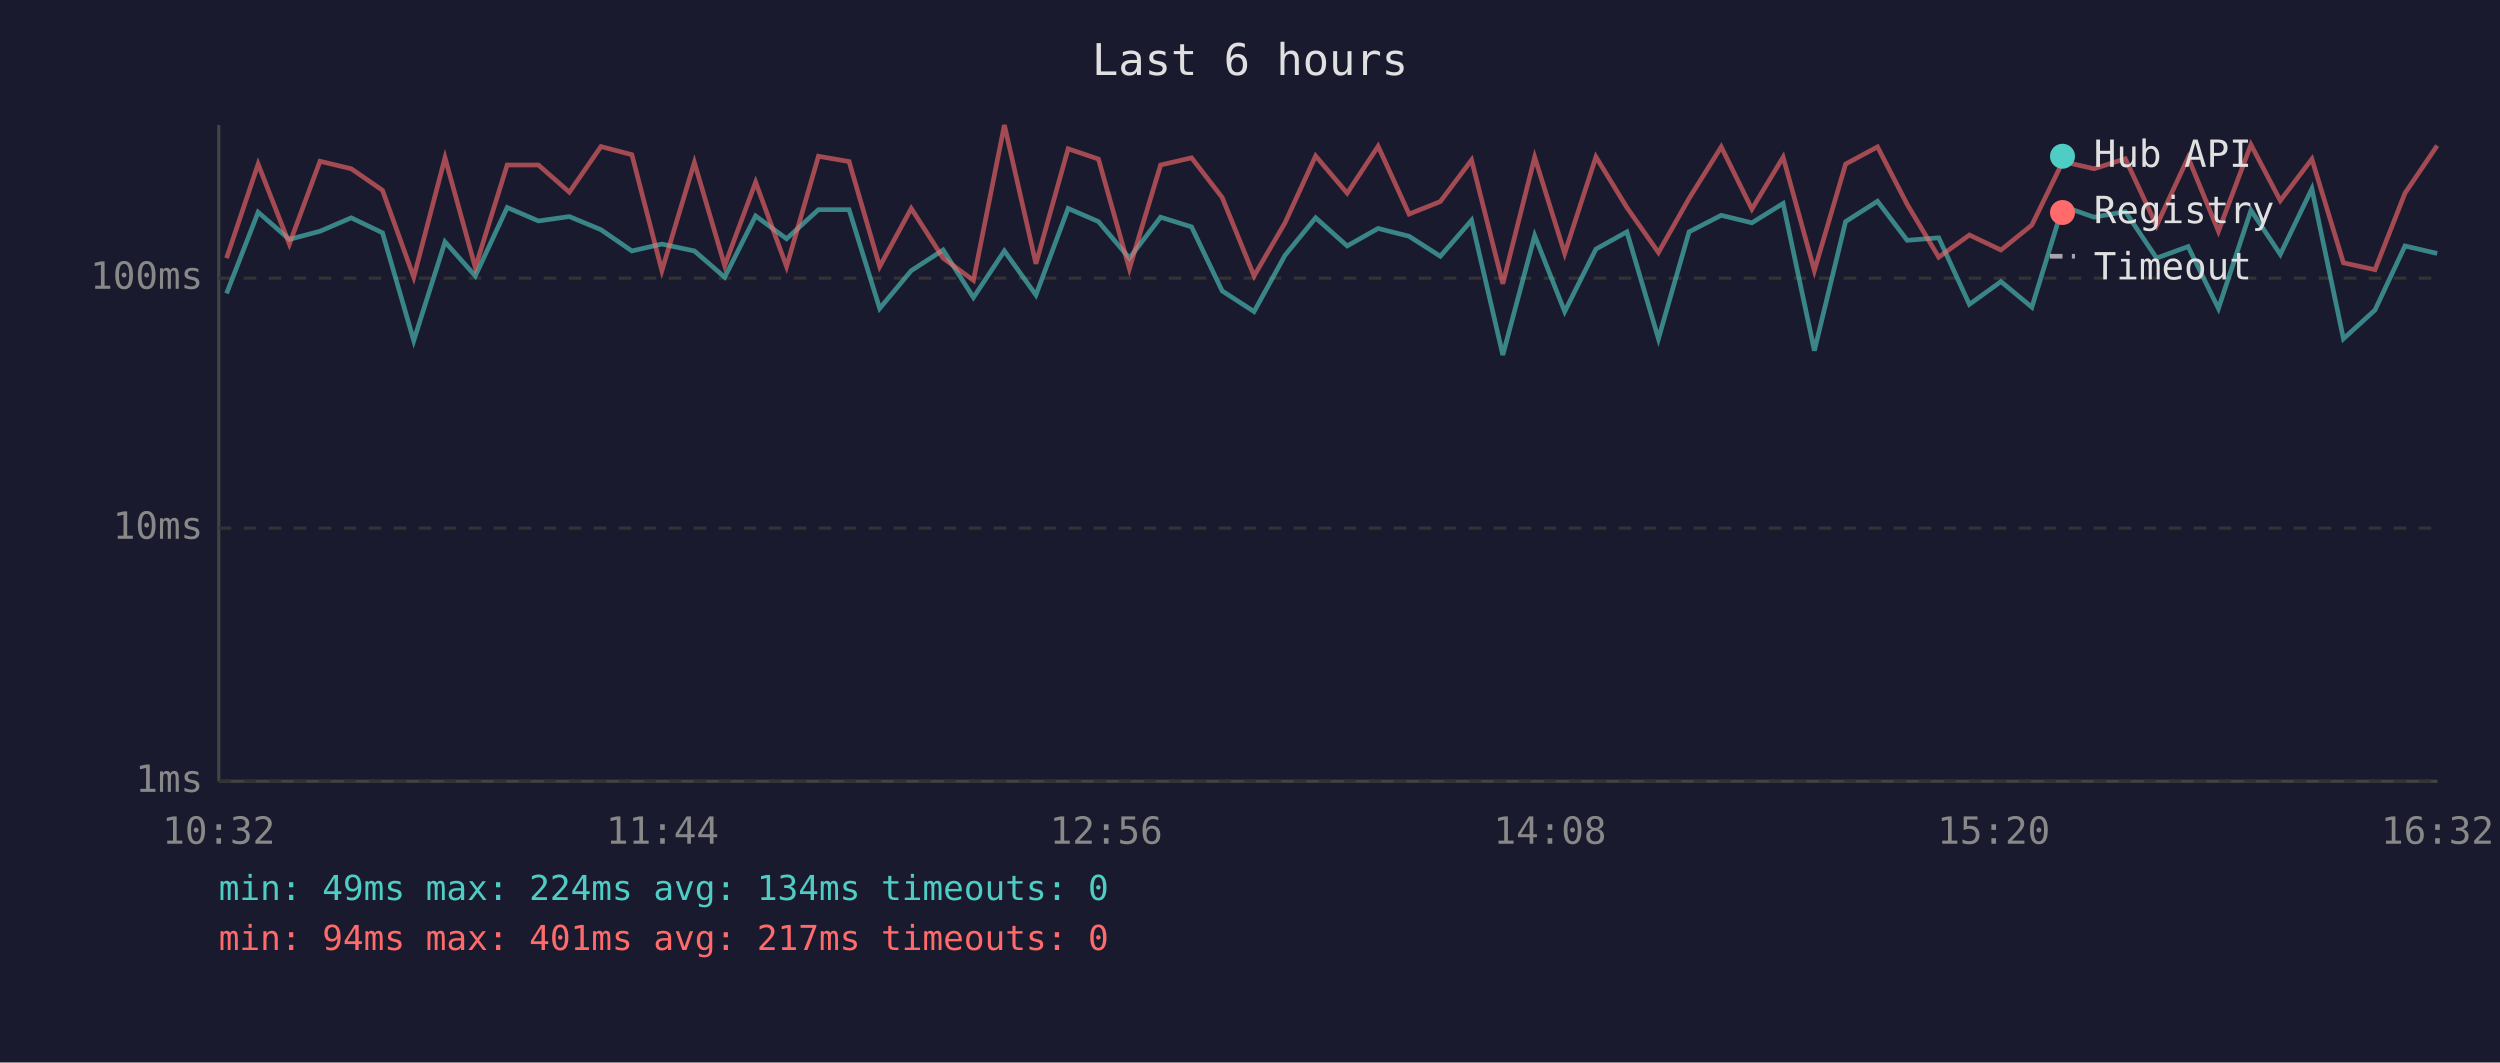
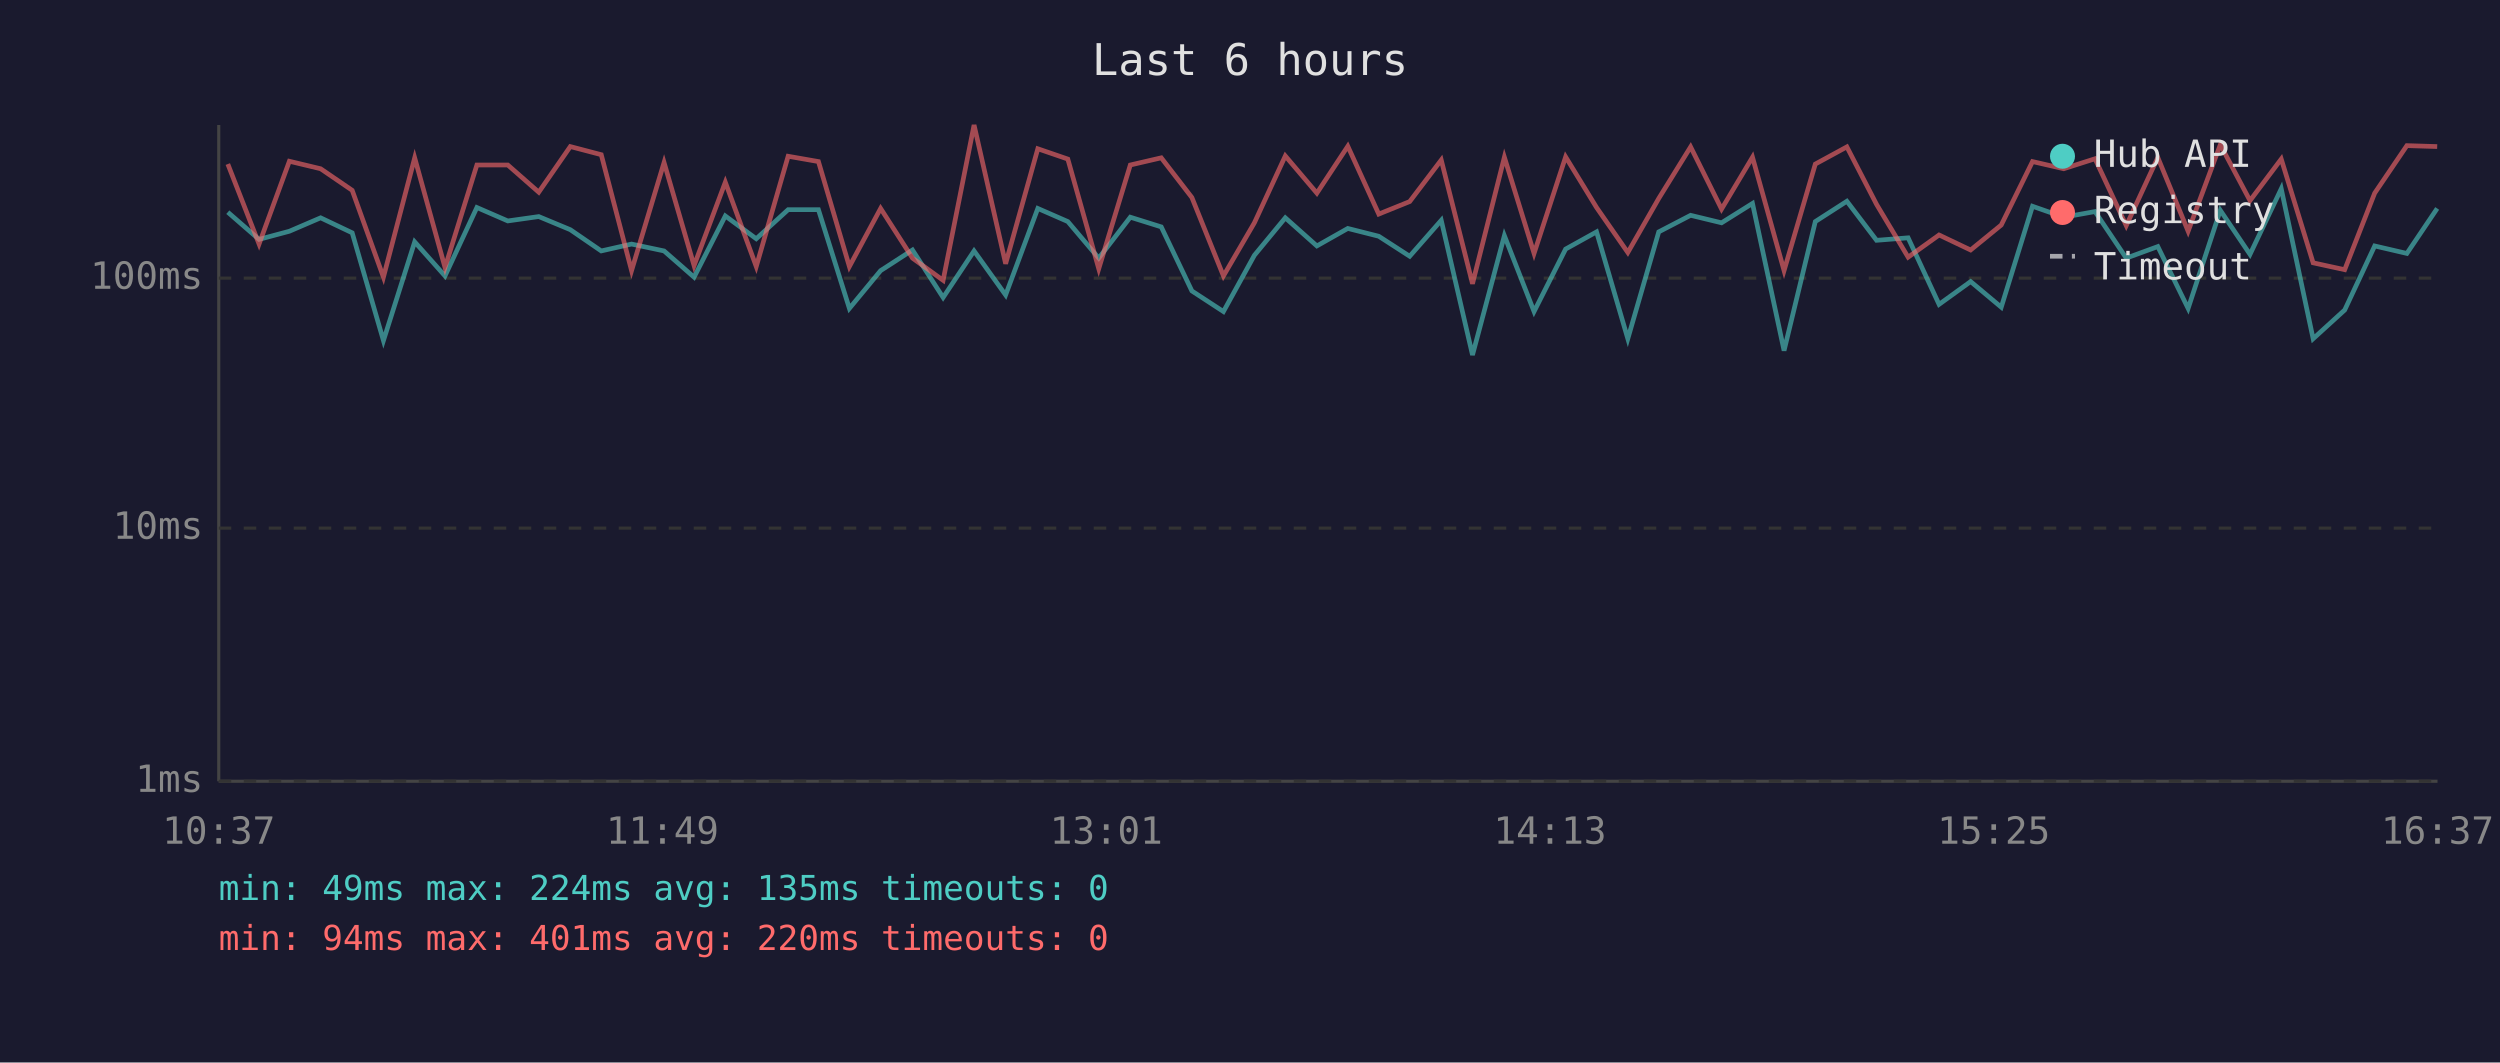
<svg xmlns="http://www.w3.org/2000/svg" viewBox="0 0 800 340" font-family="monospace" font-size="12">
  <rect width="800" height="340" fill="#1a1a2e" />
  <text x="400" y="24" fill="#e0e0e0" font-size="14" text-anchor="middle">Last 6 hours</text>
  <line x1="70" y1="40" x2="70" y2="250" stroke="#444" stroke-width="1" />
  <line x1="70" y1="250" x2="780" y2="250" stroke="#444" stroke-width="1" />
  <line x1="70" y1="250" x2="780" y2="250" stroke="#333" stroke-width="1" stroke-dasharray="4" />
  <text x="65" y="250" fill="#888" text-anchor="end" dominant-baseline="middle">1ms</text>
  <line x1="70" y1="169" x2="780" y2="169" stroke="#333" stroke-width="1" stroke-dasharray="4" />
  <text x="65" y="169" fill="#888" text-anchor="end" dominant-baseline="middle">10ms</text>
  <line x1="70" y1="89" x2="780" y2="89" stroke="#333" stroke-width="1" stroke-dasharray="4" />
  <text x="65" y="89" fill="#888" text-anchor="end" dominant-baseline="middle">100ms</text>
-   <text x="70" y="270" fill="#888" text-anchor="middle">10:32</text>
-   <text x="212" y="270" fill="#888" text-anchor="middle">11:44</text>
-   <text x="354" y="270" fill="#888" text-anchor="middle">12:56</text>
-   <text x="496" y="270" fill="#888" text-anchor="middle">14:08</text>
-   <text x="638" y="270" fill="#888" text-anchor="middle">15:20</text>
-   <text x="780" y="270" fill="#888" text-anchor="middle">16:32</text>
-   <polyline points="72.5,93.9 82.6,67.9 92.6,76.6 102.4,74.0 112.4,69.7 122.4,74.5 132.4,109.0 142.4,77.4 152.1,88.3 162.3,66.4 172.3,70.7 182.2,69.3 192.3,73.5 202.2,80.3 211.8,78.1 222.2,80.3 231.9,88.7 241.8,69.1 251.7,76.4 261.9,67.1 271.7,67.1 281.5,98.7 291.6,86.6 301.8,80.0 311.5,95.2 321.4,80.3 331.5,94.4 341.8,66.7 351.5,70.9 361.4,82.6 371.4,69.5 381.3,72.6 391.1,93.1 401.3,99.7 411.2,81.7 421.0,69.7 431.1,78.7 441.0,73.1 450.9,75.6 460.9,82.0 470.9,70.5 480.9,113.6 491.1,75.4 500.7,99.7 510.7,79.7 520.6,74.2 530.7,108.4 540.5,74.2 550.8,68.9 560.6,71.3 570.6,65.1 580.6,112.2 590.6,70.9 600.8,64.4 610.3,76.9 620.4,76.1 630.2,97.4 640.3,90.1 650.2,98.3 660.1,66.0 670.1,69.5 680.1,67.7 690.1,82.6 700.2,78.9 709.9,98.7 720.3,67.3 729.7,81.4 739.8,60.4 749.9,108.4 760.0,99.2 769.6,78.7 779.9,81.1" fill="none" stroke="#4ecdc4" stroke-width="1.5" opacity="0.6" />
-   <polyline points="72.5,82.6 82.6,52.5 92.6,78.1 102.4,51.6 112.4,54.0 122.4,60.9 132.4,88.7 142.4,50.5 152.1,85.6 162.3,52.8 172.3,52.8 182.2,61.5 192.3,46.9 202.2,49.5 211.8,86.6 222.2,52.0 231.9,85.0 241.8,58.3 251.7,85.3 261.9,50.0 271.7,51.7 281.5,85.3 291.6,66.7 301.8,82.6 311.5,89.7 321.4,40.0 331.5,84.4 341.8,47.6 351.5,50.9 361.4,86.0 371.4,52.8 381.3,50.5 391.1,63.2 401.3,88.3 411.2,71.3 421.0,49.9 431.1,61.8 441.0,46.8 450.9,68.5 460.9,64.5 470.9,51.2 480.9,90.8 491.1,50.3 500.7,81.1 510.7,50.2 520.6,66.4 530.7,80.8 540.5,63.5 550.8,47.0 560.6,66.9 570.6,50.3 580.6,86.6 590.6,52.5 600.8,47.0 610.3,65.4 620.4,82.3 630.2,75.2 640.3,80.0 650.2,72.0 660.1,51.7 670.1,54.0 680.1,50.8 690.1,72.2 700.2,50.4 709.9,74.0 720.3,46.3 729.7,64.2 739.8,50.9 749.9,84.1 760.0,86.3 769.6,61.8 779.9,46.6" fill="none" stroke="#ff6b6b" stroke-width="1.5" opacity="0.6" />
+   <text x="70" y="270" fill="#888" text-anchor="middle">10:37</text>
+   <text x="212" y="270" fill="#888" text-anchor="middle">11:49</text>
+   <text x="354" y="270" fill="#888" text-anchor="middle">13:01</text>
+   <text x="496" y="270" fill="#888" text-anchor="middle">14:13</text>
+   <text x="638" y="270" fill="#888" text-anchor="middle">15:25</text>
+   <text x="780" y="270" fill="#888" text-anchor="middle">16:37</text>
+   <polyline points="72.9,67.9 82.9,76.6 92.6,74.0 102.6,69.7 112.7,74.5 122.7,109.0 132.7,77.4 142.4,88.3 152.6,66.4 162.5,70.7 172.4,69.3 182.5,73.5 192.4,80.3 202.1,78.1 212.5,80.3 222.1,88.7 232.1,69.1 242.0,76.4 252.2,67.1 261.9,67.1 271.8,98.7 281.8,86.6 292.0,80.0 301.8,95.2 311.7,80.3 321.8,94.4 332.1,66.7 341.7,70.9 351.6,82.6 361.7,69.5 371.6,72.6 381.4,93.1 391.5,99.7 401.4,81.7 411.3,69.7 421.4,78.7 431.3,73.1 441.2,75.6 451.1,82.0 461.2,70.5 471.2,113.6 481.4,75.4 490.9,99.7 501.0,79.7 510.9,74.2 520.9,108.4 530.8,74.2 541.0,68.9 550.9,71.3 560.8,65.1 570.9,112.2 580.9,70.9 591.0,64.4 600.5,76.9 610.6,76.1 620.5,97.4 630.6,90.1 640.4,98.3 650.4,66.0 660.4,69.5 670.4,67.7 680.4,82.6 690.5,78.9 700.2,98.7 710.5,67.3 720.0,81.4 730.0,60.4 740.2,108.4 750.3,99.2 759.9,78.7 770.2,81.1 779.9,66.7" fill="none" stroke="#4ecdc4" stroke-width="1.5" opacity="0.6" />
+   <polyline points="72.9,52.5 82.9,78.1 92.6,51.6 102.6,54.0 112.7,60.9 122.7,88.7 132.7,50.5 142.4,85.6 152.6,52.8 162.5,52.8 172.4,61.5 182.5,46.9 192.4,49.5 202.1,86.6 212.5,52.0 222.1,85.0 232.1,58.3 242.0,85.3 252.2,50.0 261.9,51.7 271.8,85.3 281.8,66.7 292.0,82.6 301.8,89.7 311.7,40.0 321.8,84.4 332.1,47.6 341.7,50.9 351.6,86.0 361.7,52.8 371.6,50.5 381.4,63.2 391.5,88.3 401.4,71.3 411.3,49.9 421.4,61.8 431.3,46.8 441.2,68.5 451.1,64.5 461.2,51.2 471.2,90.8 481.4,50.3 490.9,81.1 501.0,50.2 510.9,66.4 520.9,80.8 530.8,63.5 541.0,47.0 550.9,66.9 560.8,50.3 570.9,86.6 580.9,52.5 591.0,47.0 600.5,65.4 610.6,82.3 620.5,75.2 630.6,80.0 640.4,72.0 650.4,51.7 660.4,54.0 670.4,50.8 680.4,72.2 690.5,50.4 700.2,74.0 710.5,46.3 720.0,64.2 730.0,50.9 740.2,84.1 750.3,86.3 759.9,61.8 770.2,46.6 779.9,46.9" fill="none" stroke="#ff6b6b" stroke-width="1.5" opacity="0.6" />
  <circle cx="660" cy="50" r="4" fill="#4ecdc4" />
  <text x="670" y="50" fill="#e0e0e0" dominant-baseline="middle">Hub API</text>
  <circle cx="660" cy="68" r="4" fill="#ff6b6b" />
  <text x="670" y="68" fill="#e0e0e0" dominant-baseline="middle">Registry</text>
  <line x1="656" y1="82" x2="664" y2="82" stroke="#e0e0e0" stroke-width="1.5" stroke-dasharray="4,3" opacity="0.7" />
  <text x="670" y="86" fill="#e0e0e0" dominant-baseline="middle">Timeout</text>
-   <text x="70" y="288" fill="#4ecdc4" font-size="11">min: 49ms  max: 224ms  avg: 134ms  timeouts: 0</text>
-   <text x="70" y="304" fill="#ff6b6b" font-size="11">min: 94ms  max: 401ms  avg: 217ms  timeouts: 0</text>
+   <text x="70" y="288" fill="#4ecdc4" font-size="11">min: 49ms  max: 224ms  avg: 135ms  timeouts: 0</text>
+   <text x="70" y="304" fill="#ff6b6b" font-size="11">min: 94ms  max: 401ms  avg: 220ms  timeouts: 0</text>
</svg>
